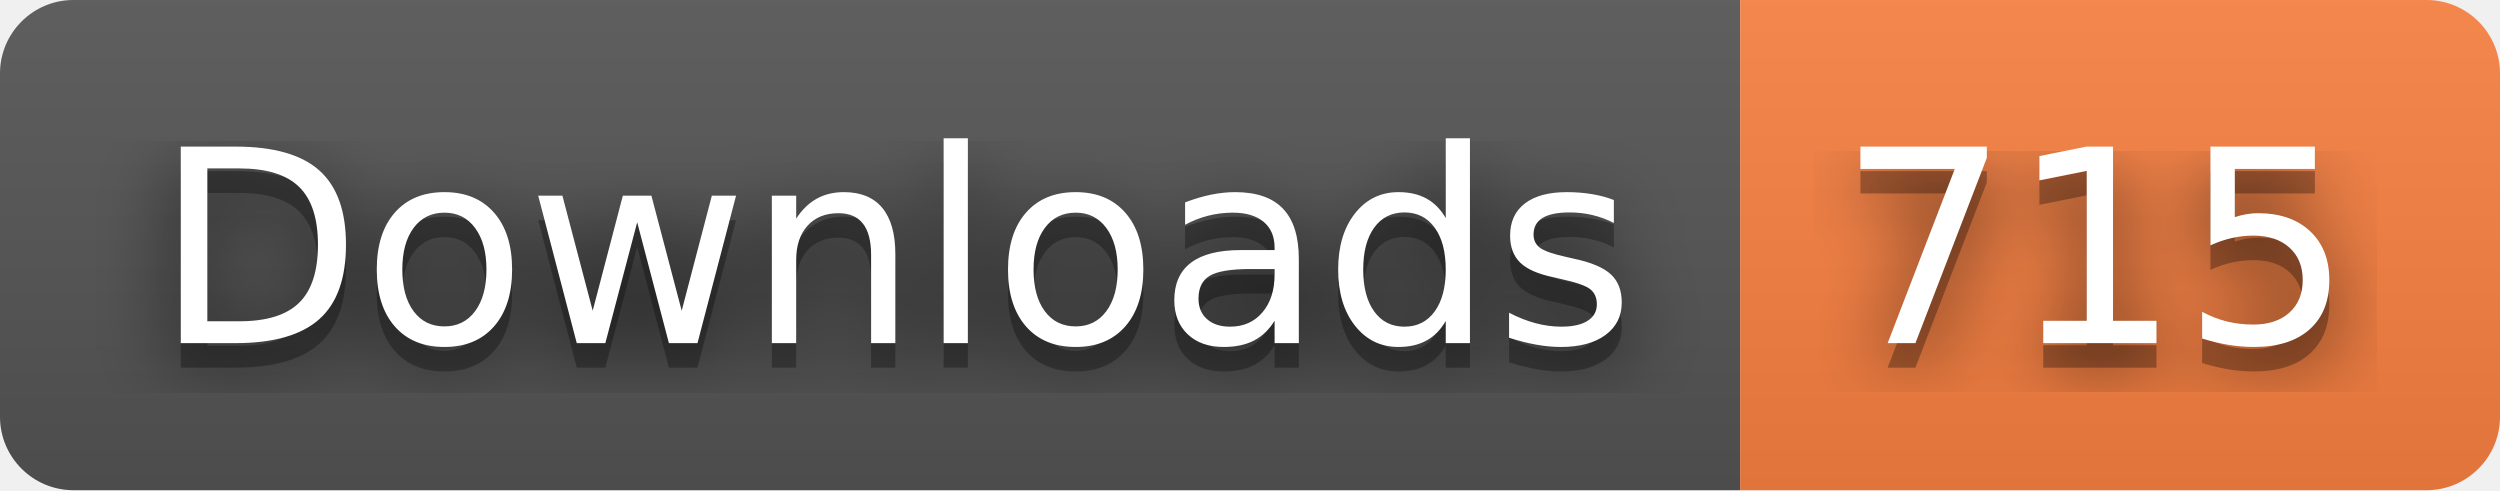
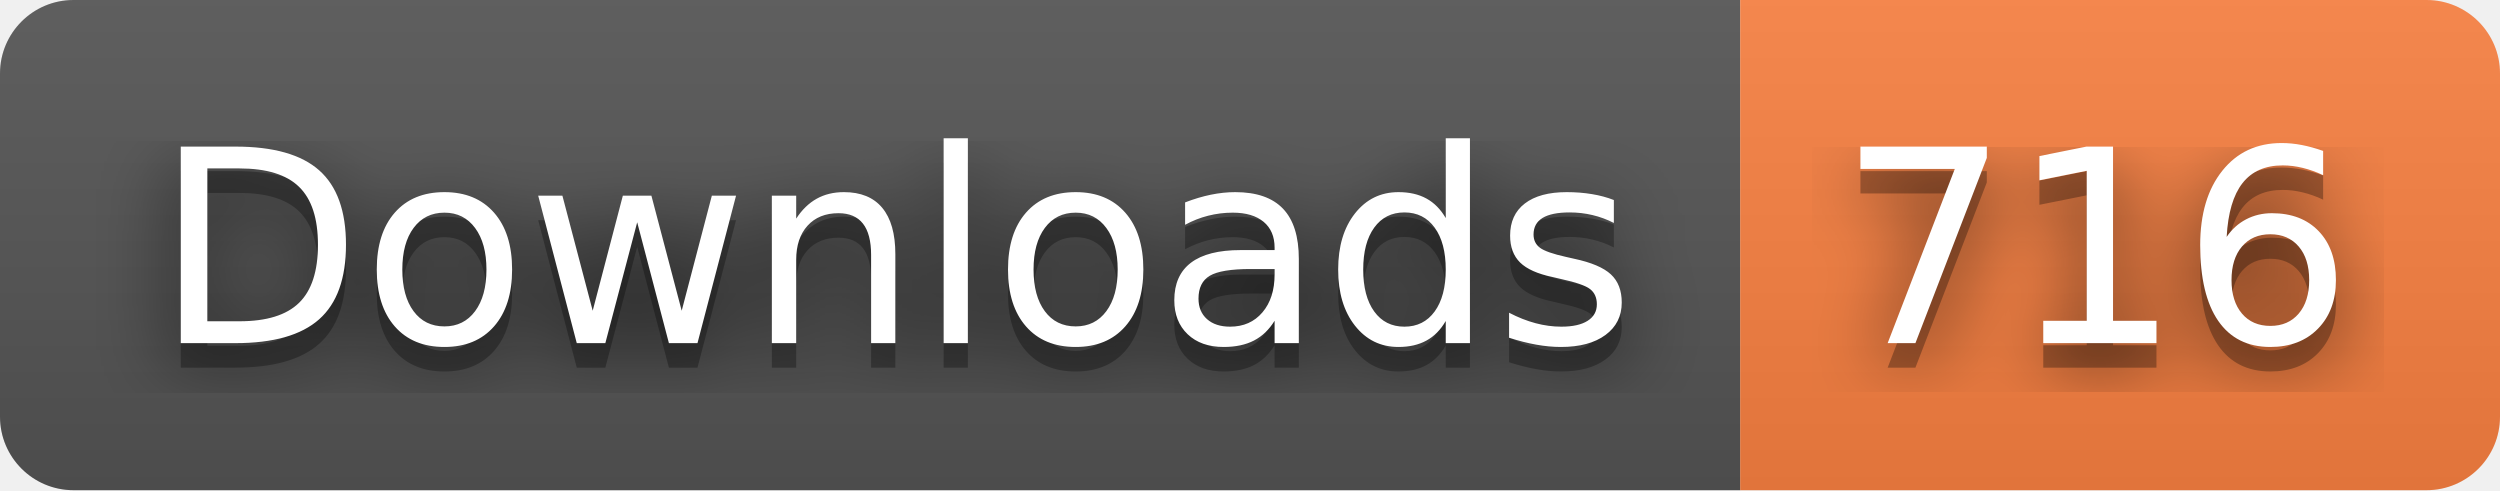
- <svg xmlns="http://www.w3.org/2000/svg" width="102" height="20" role="img" aria-label="Downloads: 715">
+ <svg xmlns="http://www.w3.org/2000/svg" width="102" height="20" role="img" aria-label="Downloads: 716">
  <filter id="blur">
    <feGaussianBlur stdDeviation="16" />
  </filter>
  <linearGradient id="s" x2="0" y2="100%">
    <stop offset="0" stop-color="#bbb" stop-opacity=".1" />
    <stop offset="1" stop-opacity=".1" />
  </linearGradient>
  <clipPath id="r">
    <rect width="102" height="20" rx="3" />
  </clipPath>
  <g clip-path="url(#r)">
    <rect width="71" height="20" fill="#555" />
    <rect x="71" width="31" height="20" fill="#fa8142" />
    <rect width="102" height="20" fill="url(#s)" />
  </g>
  <g fill="#fff" text-anchor="middle" font-family="Verdana,Geneva,DejaVu Sans,sans-serif" text-rendering="geometricPrecision" font-size="110">
    <g transform="scale(.1)">
      <g aria-hidden="true" fill="#010101">
        <text x="365" y="150" fill-opacity=".8" filter="url(#blur)" textLength="610">Downloads</text>
        <text x="365" y="150" fill-opacity=".3" textLength="610">Downloads</text>
      </g>
      <text x="365" y="140" textLength="610">Downloads</text>
    </g>
    <g transform="scale(.1)">
      <g aria-hidden="true" fill="#010101">
-         <text x="855" y="150" fill-opacity=".8" filter="url(#blur)" textLength="210">715</text>
-         <text x="855" y="150" fill-opacity=".3" textLength="210">715</text>
+         <text x="855" y="150" fill-opacity=".8" filter="url(#blur)" textLength="210">716</text>
+         <text x="855" y="150" fill-opacity=".3" textLength="210">716</text>
      </g>
-       <text x="855" y="140" textLength="210">715</text>
+       <text x="855" y="140" textLength="210">716</text>
    </g>
  </g>
</svg>
